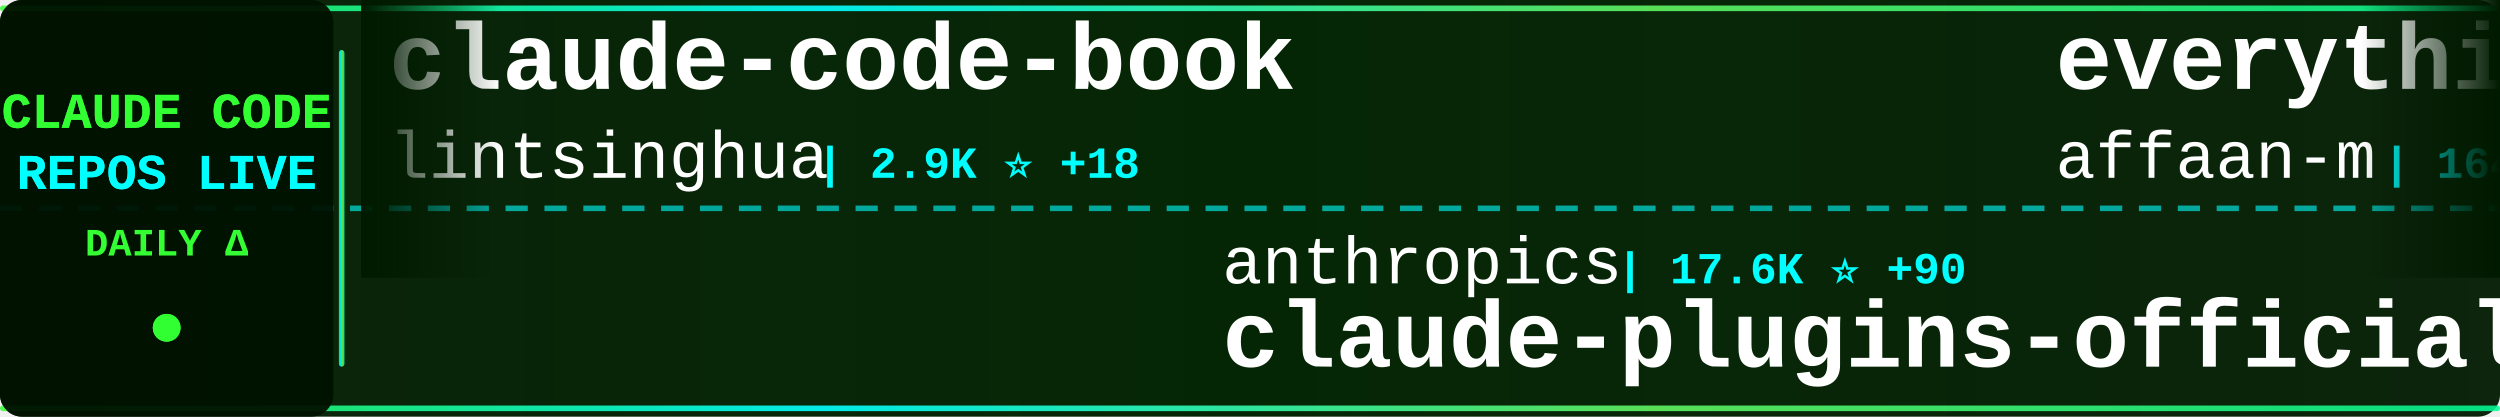
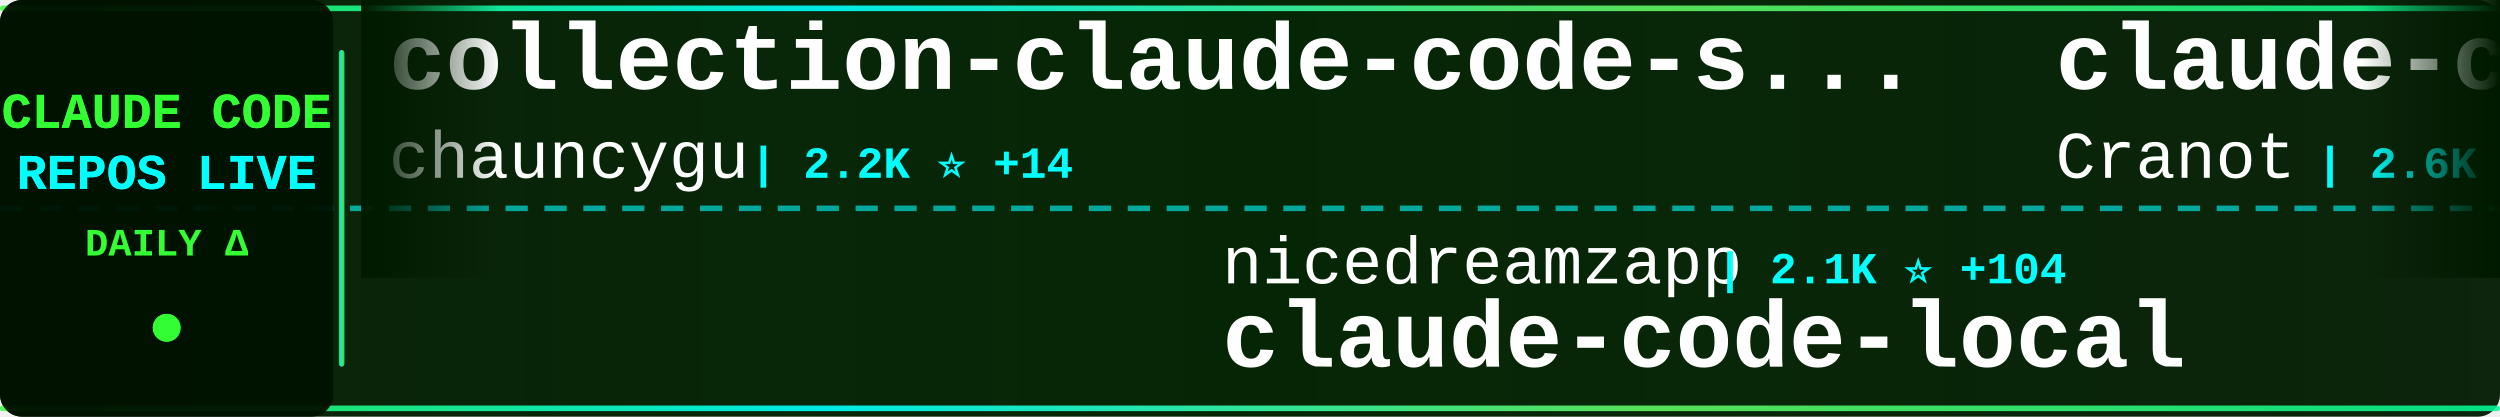
<svg xmlns="http://www.w3.org/2000/svg" width="900" height="150">
  <defs>
    <linearGradient id="tickerBg" x1="0%" y1="0%" x2="100%" y2="0%">
      <stop offset="0%" style="stop-color:#001a00;stop-opacity:0.95" />
      <stop offset="50%" style="stop-color:#002200;stop-opacity:0.98" />
      <stop offset="100%" style="stop-color:#001a00;stop-opacity:0.95" />
    </linearGradient>
    <linearGradient id="borderGrad" x1="0%" y1="0%" x2="100%" y2="0%">
      <stop offset="0%" style="stop-color:#33ff33;stop-opacity:0.85">
        <animate attributeName="stop-opacity" values="0.85;1;0.85" dur="2s" repeatCount="indefinite" />
      </stop>
      <stop offset="33%" style="stop-color:#00ffff;stop-opacity:0.9">
        <animate attributeName="stop-opacity" values="0.9;1;0.9" dur="2.2s" repeatCount="indefinite" />
      </stop>
      <stop offset="66%" style="stop-color:#66ff66;stop-opacity:0.85">
        <animate attributeName="stop-opacity" values="0.85;1;0.85" dur="1.8s" repeatCount="indefinite" />
      </stop>
      <stop offset="100%" style="stop-color:#00ff99;stop-opacity:0.85">
        <animate attributeName="stop-opacity" values="0.85;1;0.85" dur="2s" repeatCount="indefinite" />
      </stop>
    </linearGradient>
    <filter id="textGlow">
      <feGaussianBlur stdDeviation="0.1" result="coloredBlur" />
      <feMerge>
        <feMergeNode in="coloredBlur" />
        <feMergeNode in="SourceGraphic" />
      </feMerge>
    </filter>
    <filter id="metricGlow">
      <feGaussianBlur stdDeviation="0.2" result="coloredBlur" />
      <feMerge>
        <feMergeNode in="coloredBlur" />
        <feMergeNode in="SourceGraphic" />
      </feMerge>
    </filter>
    <linearGradient id="leftFade" x1="0%" y1="0%" x2="100%" y2="0%">
      <stop offset="0%" style="stop-color:#001a00;stop-opacity:1" />
      <stop offset="100%" style="stop-color:#001a00;stop-opacity:0" />
    </linearGradient>
    <linearGradient id="rightFade" x1="0%" y1="0%" x2="100%" y2="0%">
      <stop offset="0%" style="stop-color:#001a00;stop-opacity:0" />
      <stop offset="100%" style="stop-color:#001a00;stop-opacity:1" />
    </linearGradient>
  </defs>
  <rect width="900" height="150" fill="url(#tickerBg)" rx="8" />
  <rect x="0" y="2" width="900" height="2" fill="url(#borderGrad)" rx="1" />
  <rect x="0" y="146" width="900" height="2" fill="url(#borderGrad)" rx="1" />
  <line x1="0" y1="75" x2="900" y2="75" stroke="#00ffff" stroke-width="2" stroke-dasharray="8 6" opacity="0.6" />
  <rect x="0" y="0" width="120" height="150" fill="#001100" opacity="0.95" rx="8" />
  <text x="60" y="46" font-family="'Courier New', monospace" font-size="18" font-weight="bold" fill="#33ff33" text-anchor="middle" filter="url(#textGlow)">
    CLAUDE CODE
  </text>
  <text x="60" y="68" font-family="'Courier New', monospace" font-size="18" font-weight="bold" fill="#00ffff" text-anchor="middle" filter="url(#textGlow)">
    REPOS LIVE
  </text>
  <text x="60" y="92" font-family="'Courier New', monospace" font-size="14" font-weight="bold" fill="#33ff33" text-anchor="middle">
    DAILY Δ
  </text>
  <circle cx="60" cy="118" r="5" fill="#33ff33" filter="url(#metricGlow)">
    <animate attributeName="r" values="4;6;4" dur="1.5s" repeatCount="indefinite" />
    <animate attributeName="opacity" values="0.6;1;0.6" dur="1.5s" repeatCount="indefinite" />
  </circle>
  <rect x="122" y="18" width="2" height="114" fill="url(#borderGrad)" rx="1" />
  <clipPath id="tickerClip">
    <rect x="130" y="0" width="770" height="150" />
  </clipPath>
  <g clip-path="url(#tickerClip)">
    <g id="tickerItems">
      <animateTransform attributeName="transform" attributeType="XML" type="translate" from="0 0" to="-3000 0" dur="54s" repeatCount="indefinite" />
      <g transform="translate(0, 0)">
-         <text x="140" y="32" font-family="'Courier New', monospace" font-size="34" font-weight="bold" fill="#ffffff">claude-code-book</text>
-         <text x="140" y="64" font-family="'Courier New', monospace" font-size="24" font-weight="normal" fill="#ffffff" opacity="1.0">lintsinghua</text>
-         <text x="294" y="64" font-family="'Courier New', monospace" font-size="16" font-weight="bold" fill="#00ffff"> | 2.9K ⭐ +18</text>
+         <text x="140" y="32" font-family="'Courier New', monospace" font-size="34" font-weight="bold" fill="#ffffff">collection-claude-code-s...</text>
+         <text x="140" y="64" font-family="'Courier New', monospace" font-size="24" font-weight="normal" fill="#ffffff" opacity="1.0">chauncygu</text>
+         <text x="270" y="64" font-family="'Courier New', monospace" font-size="16" font-weight="bold" fill="#00ffff"> | 2.2K ⭐ +14</text>
      </g>
      <g transform="translate(300, 0)">
-         <text x="140" y="102" font-family="'Courier New', monospace" font-size="24" font-weight="normal" fill="#ffffff" opacity="1.0">anthropics</text>
-         <text x="282" y="102" font-family="'Courier New', monospace" font-size="16" font-weight="bold" fill="#00ffff"> | 17.6K ⭐ +90</text>
-         <text x="140" y="132" font-family="'Courier New', monospace" font-size="34" font-weight="bold" fill="#ffffff">claude-plugins-official</text>
+         <text x="140" y="102" font-family="'Courier New', monospace" font-size="24" font-weight="normal" fill="#ffffff" opacity="1.0">nicedreamzapp</text>
+         <text x="318" y="102" font-family="'Courier New', monospace" font-size="16" font-weight="bold" fill="#00ffff"> | 2.1K ⭐ +104</text>
+         <text x="140" y="132" font-family="'Courier New', monospace" font-size="34" font-weight="bold" fill="#ffffff">claude-code-local</text>
      </g>
      <g transform="translate(600, 0)">
-         <text x="140" y="32" font-family="'Courier New', monospace" font-size="34" font-weight="bold" fill="#ffffff">everything-claude-code</text>
-         <text x="140" y="64" font-family="'Courier New', monospace" font-size="24" font-weight="normal" fill="#ffffff" opacity="1.0">affaan-m</text>
-         <text x="258" y="64" font-family="'Courier New', monospace" font-size="16" font-weight="bold" fill="#00ffff"> | 164.2K ⭐ +1.1K</text>
+         <text x="140" y="32" font-family="'Courier New', monospace" font-size="34" font-weight="bold" fill="#ffffff">claude-code-guide</text>
+         <text x="140" y="64" font-family="'Courier New', monospace" font-size="24" font-weight="normal" fill="#ffffff" opacity="1.0">Cranot</text>
+         <text x="234" y="64" font-family="'Courier New', monospace" font-size="16" font-weight="bold" fill="#00ffff"> | 2.6K ⭐ +2</text>
      </g>
      <g transform="translate(900, 0)">
-         <text x="140" y="102" font-family="'Courier New', monospace" font-size="24" font-weight="normal" fill="#ffffff" opacity="1.0">disler</text>
-         <text x="234" y="102" font-family="'Courier New', monospace" font-size="16" font-weight="bold" fill="#00ffff"> | 3.5K ⭐ +2</text>
-         <text x="140" y="132" font-family="'Courier New', monospace" font-size="34" font-weight="bold" fill="#ffffff">claude-code-hooks-master...</text>
+         <text x="140" y="102" font-family="'Courier New', monospace" font-size="24" font-weight="normal" fill="#ffffff" opacity="1.0">hangsman</text>
+         <text x="258" y="102" font-family="'Courier New', monospace" font-size="16" font-weight="bold" fill="#00ffff"> | 757 ⭐</text>
+         <text x="140" y="132" font-family="'Courier New', monospace" font-size="34" font-weight="bold" fill="#ffffff">claude-code-source</text>
      </g>
      <g transform="translate(1200, 0)">
-         <text x="140" y="32" font-family="'Courier New', monospace" font-size="34" font-weight="bold" fill="#ffffff">claude-code-source</text>
-         <text x="140" y="64" font-family="'Courier New', monospace" font-size="24" font-weight="normal" fill="#ffffff" opacity="1.0">JrCx7scC</text>
-         <text x="258" y="64" font-family="'Courier New', monospace" font-size="16" font-weight="bold" fill="#00ffff"> | 357 ⭐ +2</text>
+         <text x="140" y="32" font-family="'Courier New', monospace" font-size="34" font-weight="bold" fill="#ffffff">claude-howto</text>
+         <text x="140" y="64" font-family="'Courier New', monospace" font-size="24" font-weight="normal" fill="#ffffff" opacity="1.0">luongnv89</text>
+         <text x="270" y="64" font-family="'Courier New', monospace" font-size="16" font-weight="bold" fill="#00ffff"> | 28.3K ⭐ +199</text>
      </g>
      <g transform="translate(1500, 0)">
-         <text x="140" y="102" font-family="'Courier New', monospace" font-size="24" font-weight="normal" fill="#ffffff" opacity="1.0">ykdojo</text>
-         <text x="234" y="102" font-family="'Courier New', monospace" font-size="16" font-weight="bold" fill="#00ffff"> | 7.9K ⭐ +23</text>
-         <text x="140" y="132" font-family="'Courier New', monospace" font-size="34" font-weight="bold" fill="#ffffff">claude-code-tips</text>
+         <text x="140" y="102" font-family="'Courier New', monospace" font-size="24" font-weight="normal" fill="#ffffff" opacity="1.0">AprilNEA</text>
+         <text x="258" y="102" font-family="'Courier New', monospace" font-size="16" font-weight="bold" fill="#00ffff"> | 372 ⭐</text>
+         <text x="140" y="132" font-family="'Courier New', monospace" font-size="34" font-weight="bold" fill="#ffffff">claude-code-source</text>
      </g>
      <g transform="translate(1800, 0)">
-         <text x="140" y="32" font-family="'Courier New', monospace" font-size="34" font-weight="bold" fill="#ffffff">Claude-Code-Game-Studios</text>
-         <text x="140" y="64" font-family="'Courier New', monospace" font-size="24" font-weight="normal" fill="#ffffff" opacity="1.0">Donchitos</text>
-         <text x="270" y="64" font-family="'Courier New', monospace" font-size="16" font-weight="bold" fill="#00ffff"> | 15.4K ⭐ +453</text>
+         <text x="140" y="32" font-family="'Courier New', monospace" font-size="34" font-weight="bold" fill="#ffffff">claude-coder</text>
+         <text x="140" y="64" font-family="'Courier New', monospace" font-size="24" font-weight="normal" fill="#ffffff" opacity="1.0">kodu-ai</text>
+         <text x="246" y="64" font-family="'Courier New', monospace" font-size="16" font-weight="bold" fill="#00ffff"> | 5.3K ⭐</text>
      </g>
      <g transform="translate(2100, 0)">
-         <text x="140" y="102" font-family="'Courier New', monospace" font-size="24" font-weight="normal" fill="#ffffff" opacity="1.0">edmund-io</text>
-         <text x="270" y="102" font-family="'Courier New', monospace" font-size="16" font-weight="bold" fill="#00ffff"> | 1.4K ⭐ +2</text>
-         <text x="140" y="132" font-family="'Courier New', monospace" font-size="34" font-weight="bold" fill="#ffffff">edmunds-claude-code</text>
+         <text x="140" y="102" font-family="'Courier New', monospace" font-size="24" font-weight="normal" fill="#ffffff" opacity="1.0">Hyper66666</text>
+         <text x="282" y="102" font-family="'Courier New', monospace" font-size="16" font-weight="bold" fill="#00ffff"> | 210 ⭐ +2</text>
+         <text x="140" y="132" font-family="'Courier New', monospace" font-size="34" font-weight="bold" fill="#ffffff">claude-code-sourcemap</text>
      </g>
      <g transform="translate(2400, 0)">
-         <text x="140" y="32" font-family="'Courier New', monospace" font-size="34" font-weight="bold" fill="#ffffff">claude-code-pm-course</text>
-         <text x="140" y="64" font-family="'Courier New', monospace" font-size="24" font-weight="normal" fill="#ffffff" opacity="1.0">carlvellotti</text>
-         <text x="306" y="64" font-family="'Courier New', monospace" font-size="16" font-weight="bold" fill="#00ffff"> | 1.9K ⭐ +6</text>
+         <text x="140" y="32" font-family="'Courier New', monospace" font-size="34" font-weight="bold" fill="#ffffff">agents</text>
+         <text x="140" y="64" font-family="'Courier New', monospace" font-size="24" font-weight="normal" fill="#ffffff" opacity="1.0">wshobson</text>
+         <text x="258" y="64" font-family="'Courier New', monospace" font-size="16" font-weight="bold" fill="#00ffff"> | 34.1K ⭐ +72</text>
      </g>
      <g transform="translate(2700, 0)">
-         <text x="140" y="102" font-family="'Courier New', monospace" font-size="24" font-weight="normal" fill="#ffffff" opacity="1.0">paoloanzn</text>
-         <text x="270" y="102" font-family="'Courier New', monospace" font-size="16" font-weight="bold" fill="#00ffff"> | 8.0K ⭐ +25</text>
-         <text x="140" y="132" font-family="'Courier New', monospace" font-size="34" font-weight="bold" fill="#ffffff">free-code</text>
+         <text x="140" y="102" font-family="'Courier New', monospace" font-size="24" font-weight="normal" fill="#ffffff" opacity="1.0">guanshan</text>
+         <text x="258" y="102" font-family="'Courier New', monospace" font-size="16" font-weight="bold" fill="#00ffff"> | 56 ⭐</text>
+         <text x="140" y="132" font-family="'Courier New', monospace" font-size="34" font-weight="bold" fill="#ffffff">ClaudeCode</text>
      </g>
      <g transform="translate(3000, 0)">
-         <text x="140" y="32" font-family="'Courier New', monospace" font-size="34" font-weight="bold" fill="#ffffff">claude-code-book</text>
-         <text x="140" y="64" font-family="'Courier New', monospace" font-size="24" font-weight="normal" fill="#ffffff" opacity="1.0">lintsinghua</text>
-         <text x="294" y="64" font-family="'Courier New', monospace" font-size="16" font-weight="bold" fill="#00ffff"> | 2.9K ⭐ +18</text>
+         <text x="140" y="32" font-family="'Courier New', monospace" font-size="34" font-weight="bold" fill="#ffffff">collection-claude-code-s...</text>
+         <text x="140" y="64" font-family="'Courier New', monospace" font-size="24" font-weight="normal" fill="#ffffff" opacity="1.0">chauncygu</text>
+         <text x="270" y="64" font-family="'Courier New', monospace" font-size="16" font-weight="bold" fill="#00ffff"> | 2.2K ⭐ +14</text>
      </g>
      <g transform="translate(3300, 0)">
-         <text x="140" y="102" font-family="'Courier New', monospace" font-size="24" font-weight="normal" fill="#ffffff" opacity="1.0">anthropics</text>
-         <text x="282" y="102" font-family="'Courier New', monospace" font-size="16" font-weight="bold" fill="#00ffff"> | 17.6K ⭐ +90</text>
-         <text x="140" y="132" font-family="'Courier New', monospace" font-size="34" font-weight="bold" fill="#ffffff">claude-plugins-official</text>
+         <text x="140" y="102" font-family="'Courier New', monospace" font-size="24" font-weight="normal" fill="#ffffff" opacity="1.0">nicedreamzapp</text>
+         <text x="318" y="102" font-family="'Courier New', monospace" font-size="16" font-weight="bold" fill="#00ffff"> | 2.1K ⭐ +104</text>
+         <text x="140" y="132" font-family="'Courier New', monospace" font-size="34" font-weight="bold" fill="#ffffff">claude-code-local</text>
      </g>
      <g transform="translate(3600, 0)">
-         <text x="140" y="32" font-family="'Courier New', monospace" font-size="34" font-weight="bold" fill="#ffffff">everything-claude-code</text>
-         <text x="140" y="64" font-family="'Courier New', monospace" font-size="24" font-weight="normal" fill="#ffffff" opacity="1.0">affaan-m</text>
-         <text x="258" y="64" font-family="'Courier New', monospace" font-size="16" font-weight="bold" fill="#00ffff"> | 164.2K ⭐ +1.1K</text>
+         <text x="140" y="32" font-family="'Courier New', monospace" font-size="34" font-weight="bold" fill="#ffffff">claude-code-guide</text>
+         <text x="140" y="64" font-family="'Courier New', monospace" font-size="24" font-weight="normal" fill="#ffffff" opacity="1.0">Cranot</text>
+         <text x="234" y="64" font-family="'Courier New', monospace" font-size="16" font-weight="bold" fill="#00ffff"> | 2.6K ⭐ +2</text>
      </g>
      <g transform="translate(3900, 0)">
-         <text x="140" y="102" font-family="'Courier New', monospace" font-size="24" font-weight="normal" fill="#ffffff" opacity="1.0">disler</text>
-         <text x="234" y="102" font-family="'Courier New', monospace" font-size="16" font-weight="bold" fill="#00ffff"> | 3.5K ⭐ +2</text>
-         <text x="140" y="132" font-family="'Courier New', monospace" font-size="34" font-weight="bold" fill="#ffffff">claude-code-hooks-master...</text>
+         <text x="140" y="102" font-family="'Courier New', monospace" font-size="24" font-weight="normal" fill="#ffffff" opacity="1.0">hangsman</text>
+         <text x="258" y="102" font-family="'Courier New', monospace" font-size="16" font-weight="bold" fill="#00ffff"> | 757 ⭐</text>
+         <text x="140" y="132" font-family="'Courier New', monospace" font-size="34" font-weight="bold" fill="#ffffff">claude-code-source</text>
      </g>
    </g>
  </g>
  <rect x="130" y="0" width="50" height="100" fill="url(#leftFade)" />
  <rect x="850" y="0" width="50" height="100" fill="url(#rightFade)" />
</svg>
